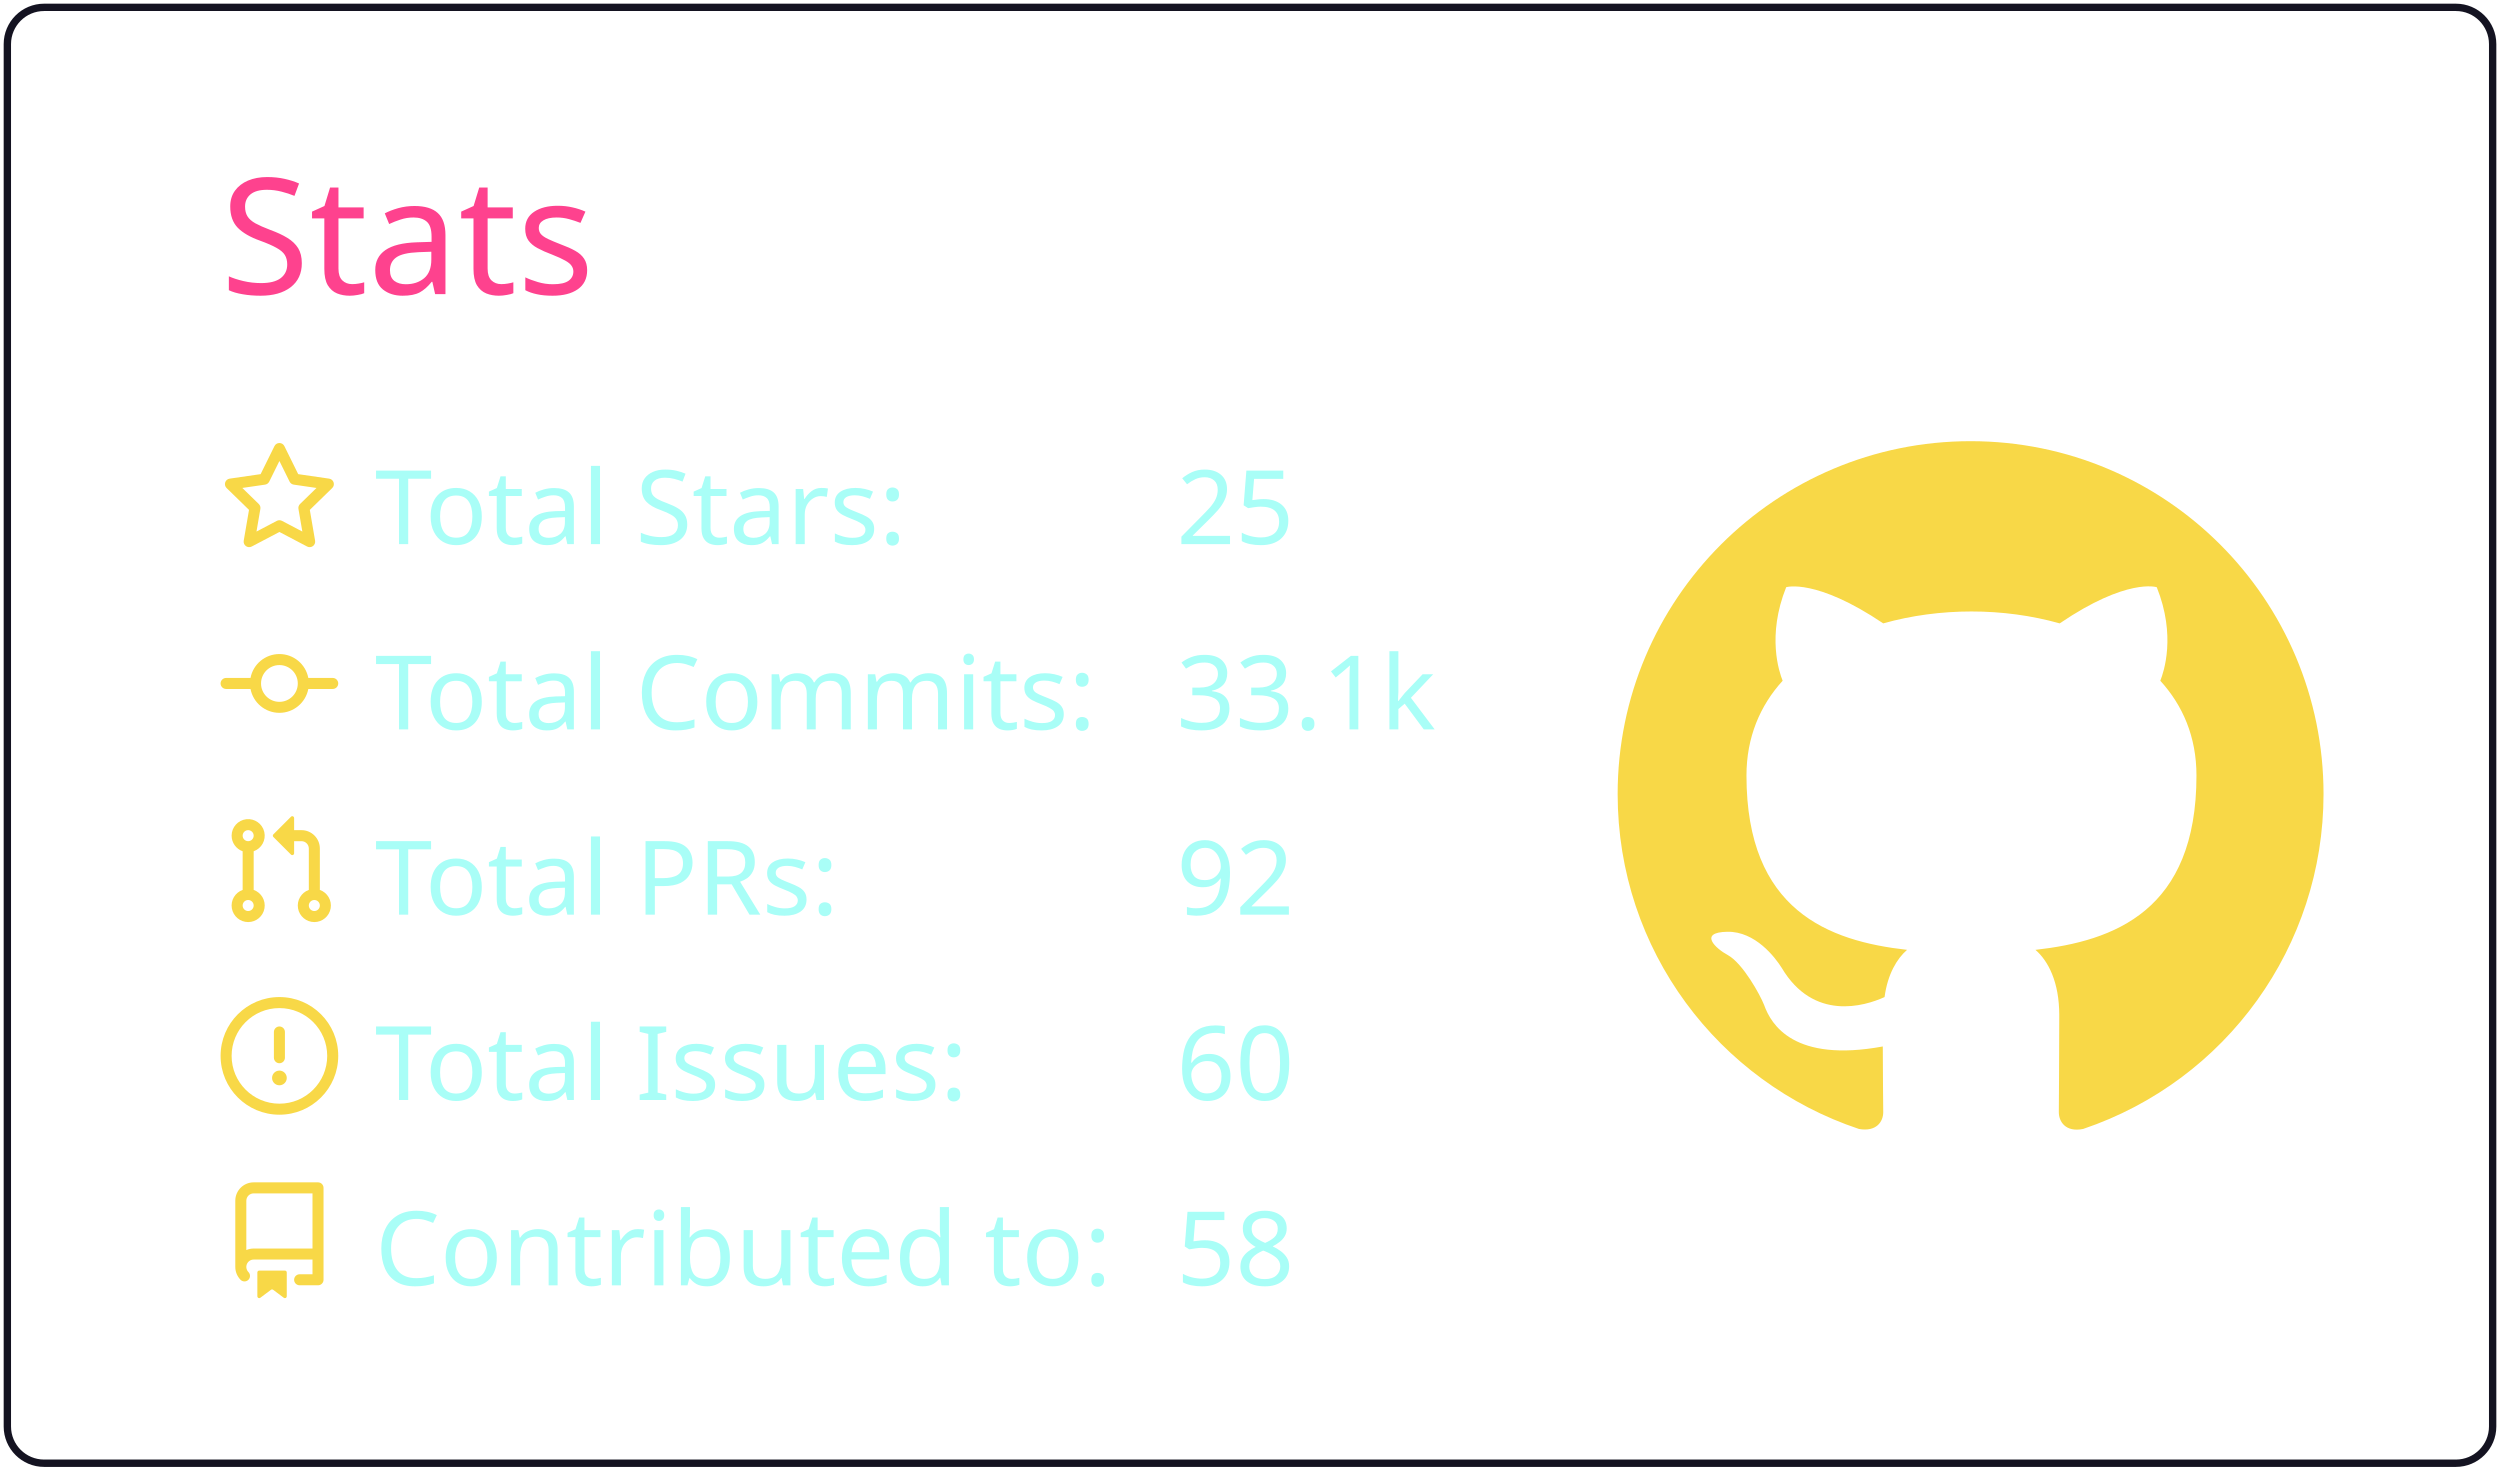
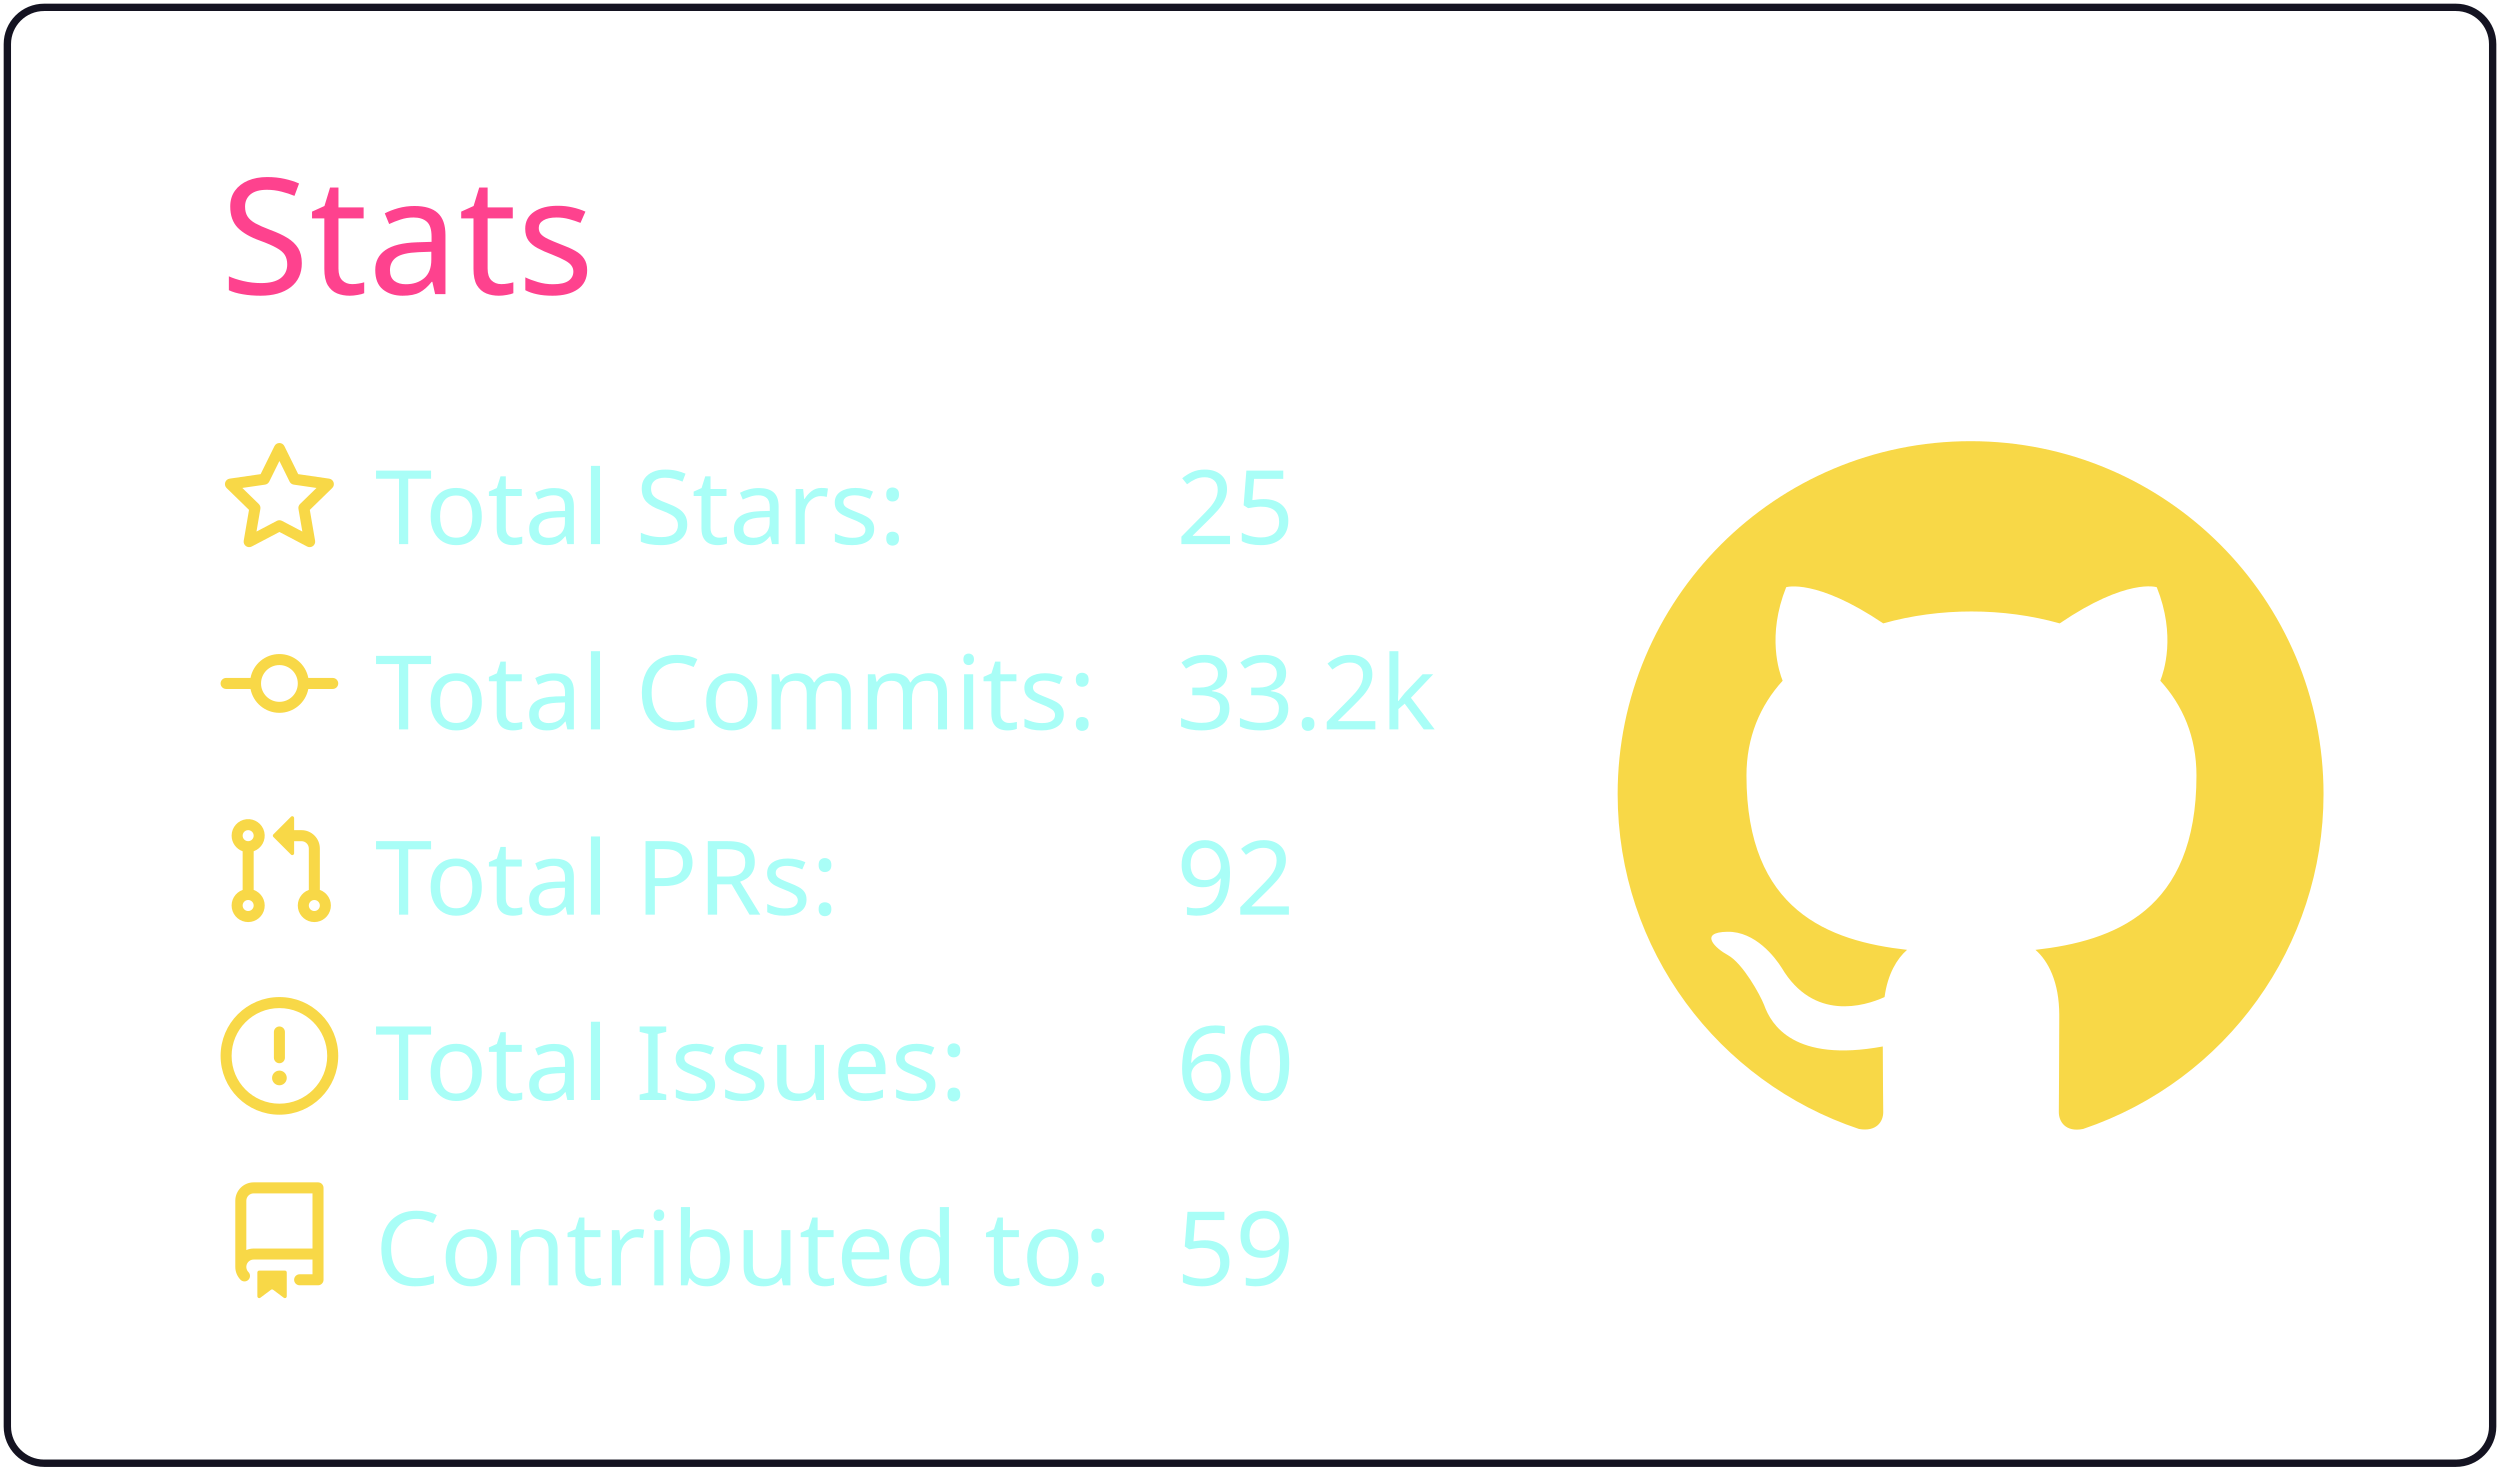
<svg xmlns="http://www.w3.org/2000/svg" width="340" height="200" viewBox="0 0 340 200">
  <style>* {
          font-family: 'Segoe UI', Ubuntu, "Helvetica Neue", Sans-Serif
        }</style>
  <g class="gpsc-root">
    <rect x="1" y="1" rx="5" ry="5" height="99%" width="99.412%" stroke="#141321" stroke-width="1" fill="#ffffff00" stroke-opacity="1" />
    <text x="30" y="40" class="gpsc-item" style="--gpsc-i: 0; font-size: 22px; fill: #fe428e;">Stats</text>
    <g transform="translate(0,40)">
      <g transform="translate(30,20)">
        <g class="gpsc-item" style="--gpsc-i: 0;">
          <g transform="translate(0,0)" width="14" height="14" fill="#f8d847">
            <path fill-rule="evenodd" d="M8 .25a.75.75 0 01.673.418l1.882 3.815 4.21.612a.75.75 0 01.416 1.279l-3.046 2.97.719 4.192a.75.75 0 01-1.088.791L8 12.347l-3.766 1.98a.75.75 0 01-1.088-.79l.72-4.194L.818 6.374a.75.75 0 01.416-1.28l4.21-.611L7.327.668A.75.75 0 018 .25zm0 2.445L6.615 5.5a.75.75 0 01-.564.41l-3.097.45 2.24 2.184a.75.75 0 01.216.664l-.528 3.084 2.769-1.456a.75.75 0 01.698 0l2.77 1.456-.53-3.084a.75.75 0 01.216-.664l2.24-2.183-3.096-.45a.75.75 0 01-.564-.41L8 2.694v.001z" />
          </g>
        </g>
        <g class="gpsc-item" style="--gpsc-i: 1;">
          <g transform="translate(0,25.2)" width="14" height="14" fill="#f8d847">
            <path fill-rule="evenodd" d="M10.5 7.75a2.5 2.5 0 11-5 0 2.5 2.5 0 015 0zm1.43.75a4.002 4.002 0 01-7.86 0H.75a.75.75 0 110-1.5h3.32a4.001 4.001 0 017.86 0h3.32a.75.75 0 110 1.5h-3.32z" />
          </g>
        </g>
        <g class="gpsc-item" style="--gpsc-i: 2;">
          <g transform="translate(0,50.4)" width="14" height="14" fill="#f8d847">
            <path fill-rule="evenodd" d="M7.177 3.073L9.573.677A.25.25 0 0110 .854v4.792a.25.25 0 01-.427.177L7.177 3.427a.25.25 0 010-.354zM3.75 2.5a.75.75 0 100 1.5.75.75 0 000-1.5zm-2.25.75a2.25 2.25 0 113 2.122v5.256a2.251 2.251 0 11-1.5 0V5.372A2.25 2.25 0 011.5 3.25zM11 2.5h-1V4h1a1 1 0 011 1v5.628a2.251 2.251 0 101.5 0V5A2.5 2.5 0 0011 2.5zm1 10.25a.75.75 0 111.5 0 .75.75 0 01-1.5 0zM3.75 12a.75.75 0 100 1.5.75.75 0 000-1.5z" />
          </g>
        </g>
        <g class="gpsc-item" style="--gpsc-i: 3;">
          <g transform="translate(0,75.6)" width="14" height="14" fill="#f8d847">
            <path fill-rule="evenodd" d="M8 1.5a6.5 6.5 0 100 13 6.5 6.5 0 000-13zM0 8a8 8 0 1116 0A8 8 0 010 8zm9 3a1 1 0 11-2 0 1 1 0 012 0zm-.25-6.25a.75.75 0 00-1.5 0v3.5a.75.75 0 001.5 0v-3.5z" />
          </g>
        </g>
        <g class="gpsc-item" style="--gpsc-i: 4;">
          <g transform="translate(0,100.8)" width="14" height="14" fill="#f8d847">
            <path fill-rule="evenodd" d="M2 2.5A2.5 2.5 0 014.5 0h8.75a.75.75 0 01.75.75v12.5a.75.75 0 01-.75.75h-2.5a.75.75 0 110-1.5h1.75v-2h-8a1 1 0 00-.714 1.7.75.75 0 01-1.072 1.05A2.495 2.495 0 012 11.5v-9zm10.5-1V9h-8c-.356 0-.694.074-1 .208V2.5a1 1 0 011-1h8zM5 12.25v3.25a.25.25 0 00.4.2l1.45-1.087a.25.25 0 01.3 0L8.6 15.7a.25.25 0 00.4-.2v-3.25a.25.25 0 00-.25-.25h-3.5a.25.25 0 00-.25.25z" />
          </g>
        </g>
        <text x="21" y="14" class="gpsc-item" style="--gpsc-i: 0; fill: #a9fef7; font-size: 14px;">Total Stars:</text>
        <text x="21" y="39.2" class="gpsc-item" style="--gpsc-i: 1; fill: #a9fef7; font-size: 14px;">Total Commits:</text>
        <text x="21" y="64.4" class="gpsc-item" style="--gpsc-i: 2; fill: #a9fef7; font-size: 14px;">Total PRs:</text>
        <text x="21" y="89.6" class="gpsc-item" style="--gpsc-i: 3; fill: #a9fef7; font-size: 14px;">Total Issues:</text>
        <text x="21" y="114.8" class="gpsc-item" style="--gpsc-i: 4; fill: #a9fef7; font-size: 14px;">Contributed to:</text>
        <text x="130" y="14" class="gpsc-item" style="--gpsc-i: 0; fill: #a9fef7; font-size: 14px;">25</text>
-         <text x="130" y="39.2" class="gpsc-item" style="--gpsc-i: 1; fill: #a9fef7; font-size: 14px;">33.1k</text>
+         <text x="130" y="39.2" class="gpsc-item" style="--gpsc-i: 1; fill: #a9fef7; font-size: 14px;">33.2k</text>
        <text x="130" y="64.4" class="gpsc-item" style="--gpsc-i: 2; fill: #a9fef7; font-size: 14px;">92</text>
        <text x="130" y="89.6" class="gpsc-item" style="--gpsc-i: 3; fill: #a9fef7; font-size: 14px;">60</text>
-         <text x="130" y="114.8" class="gpsc-item" style="--gpsc-i: 4; fill: #a9fef7; font-size: 14px;">58</text>
+         <text x="130" y="114.8" class="gpsc-item" style="--gpsc-i: 4; fill: #a9fef7; font-size: 14px;">59</text>
      </g>
      <g transform="translate(220,20)">
        <g transform="scale(6)" style="fill: #f8d847;">
          <path fill-rule="evenodd" d="M8 0C3.58 0 0 3.58 0 8c0 3.54 2.29 6.53 5.47 7.59.4.07.55-.17.55-.38 0-.19-.01-.82-.01-1.49-2.01.37-2.53-.49-2.69-.94-.09-.23-.48-.94-.82-1.13-.28-.15-.68-.52-.01-.53.63-.01 1.08.58 1.23.82.72 1.21 1.87.87 2.33.66.07-.52.28-.87.51-1.07-1.78-.2-3.64-.89-3.64-3.95 0-.87.31-1.59.82-2.15-.08-.2-.36-1.02.08-2.12 0 0 .67-.21 2.2.82.64-.18 1.32-.27 2-.27.68 0 1.36.09 2 .27 1.53-1.04 2.2-.82 2.2-.82.44 1.1.16 1.92.08 2.12.51.56.82 1.27.82 2.15 0 3.07-1.87 3.75-3.65 3.95.29.25.54.73.54 1.48 0 1.07-.01 1.93-.01 2.2 0 .21.15.46.55.38A8.013 8.013 0 0016 8c0-4.42-3.58-8-8-8z" />
        </g>
      </g>
    </g>
  </g>
</svg>
